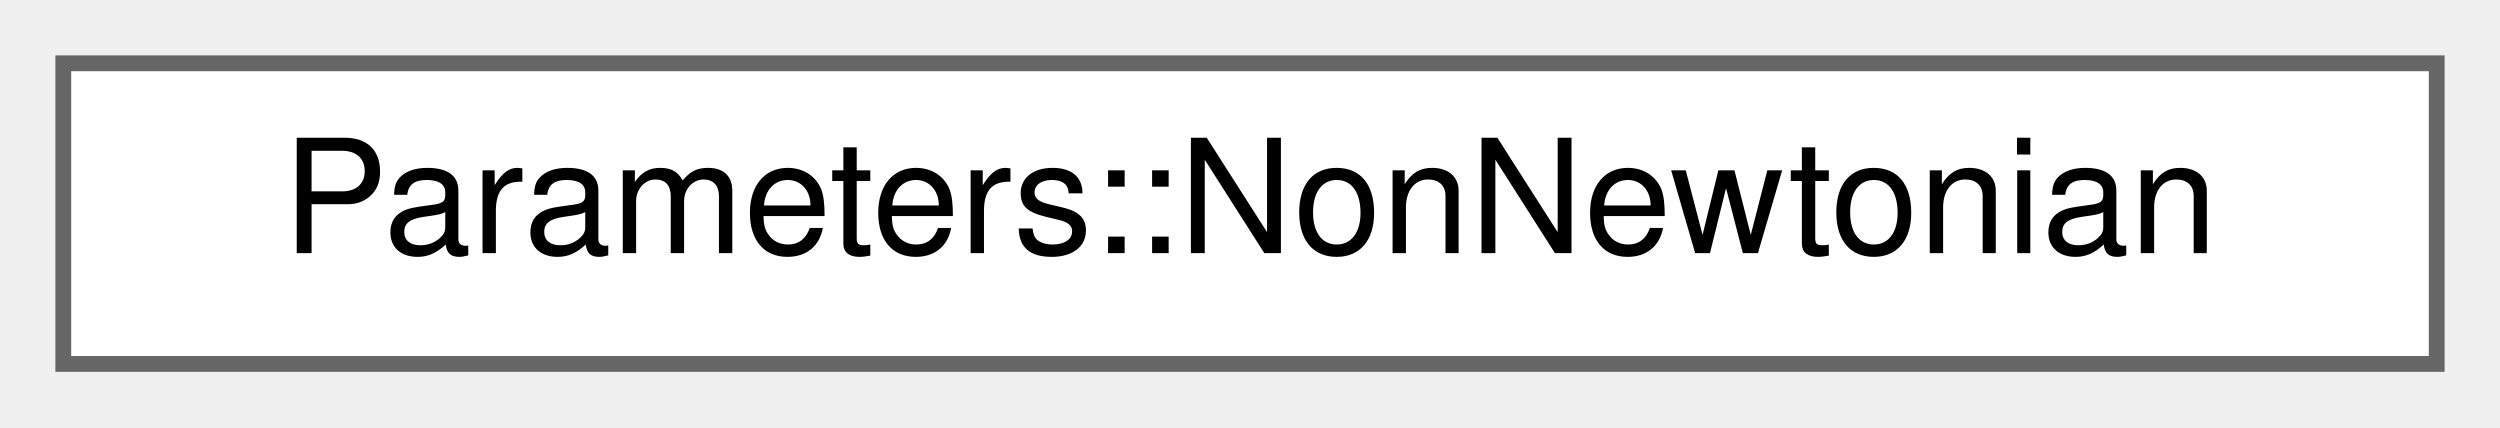
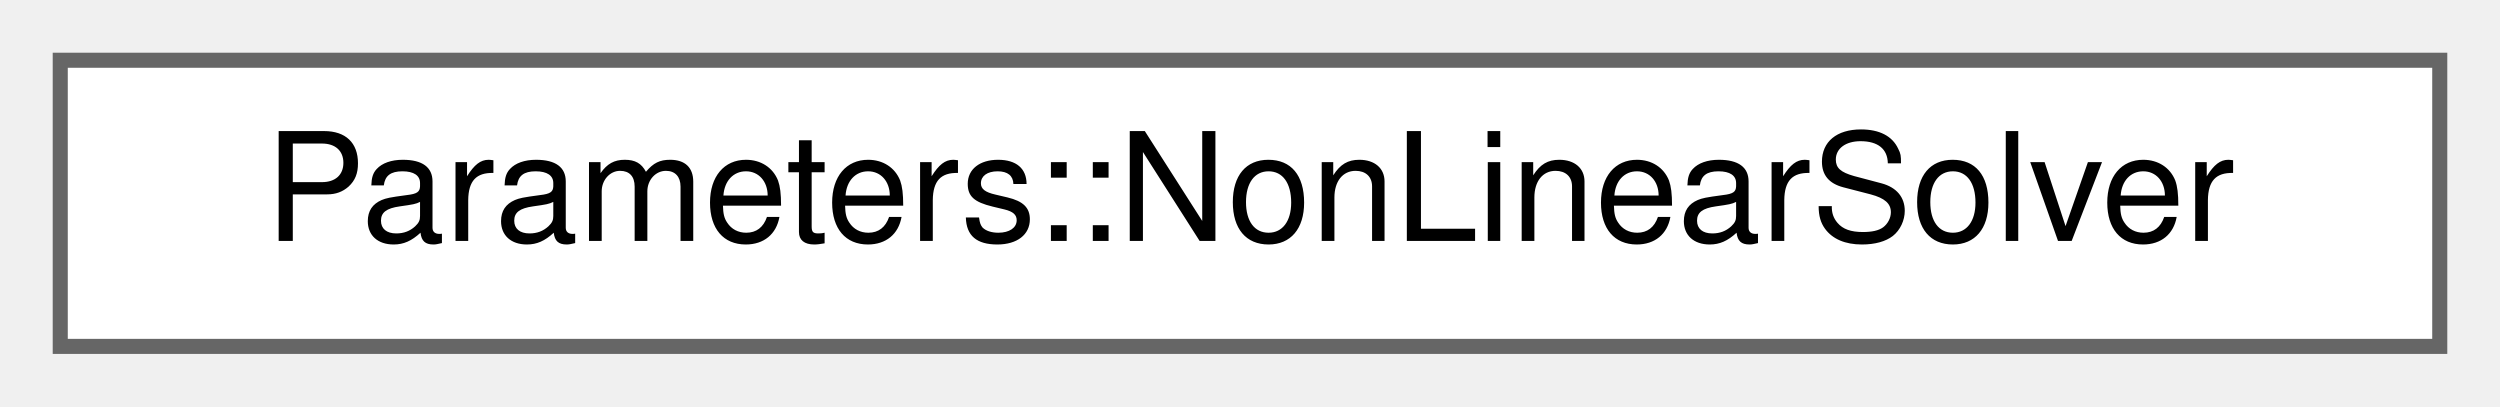
- <svg xmlns="http://www.w3.org/2000/svg" xmlns:xlink="http://www.w3.org/1999/xlink" width="158pt" height="27pt" viewBox="0.00 0.00 158.00 27.00">
+ <svg xmlns="http://www.w3.org/2000/svg" xmlns:xlink="http://www.w3.org/1999/xlink" width="166pt" height="27pt" viewBox="0.00 0.00 166.00 27.00">
  <g id="graph0" class="graph" transform="scale(1 1) rotate(0) translate(4 23)">
    <g id="Node000000" class="node">
      <g id="a_Node000000">
-         <a xlink:href="structParameters_1_1NonNewtonian.html" target="_top" xlink:title="non-Newtonian - Defines the parameters for non-Newtonian flows according to the chosen rheological mo...">
-           <polygon fill="white" stroke="#666666" points="150,-19 0,-19 0,0 150,0 150,-19" />
-           <text text-anchor="middle" x="75" y="-7" font-family="Helvetica,sans-Serif" font-size="10.00">Parameters::NonNewtonian</text>
+         <a xlink:href="structParameters_1_1NonLinearSolver.html" target="_top" xlink:title="NonLinearSolver - Parameter that controls the solution of the non-linear problems.">
+           <polygon fill="white" stroke="#666666" points="158,-19 0,-19 0,0 158,0 158,-19" />
+           <text text-anchor="middle" x="79" y="-7" font-family="Helvetica,sans-Serif" font-size="10.00">Parameters::NonLinearSolver</text>
        </a>
      </g>
    </g>
  </g>
</svg>
